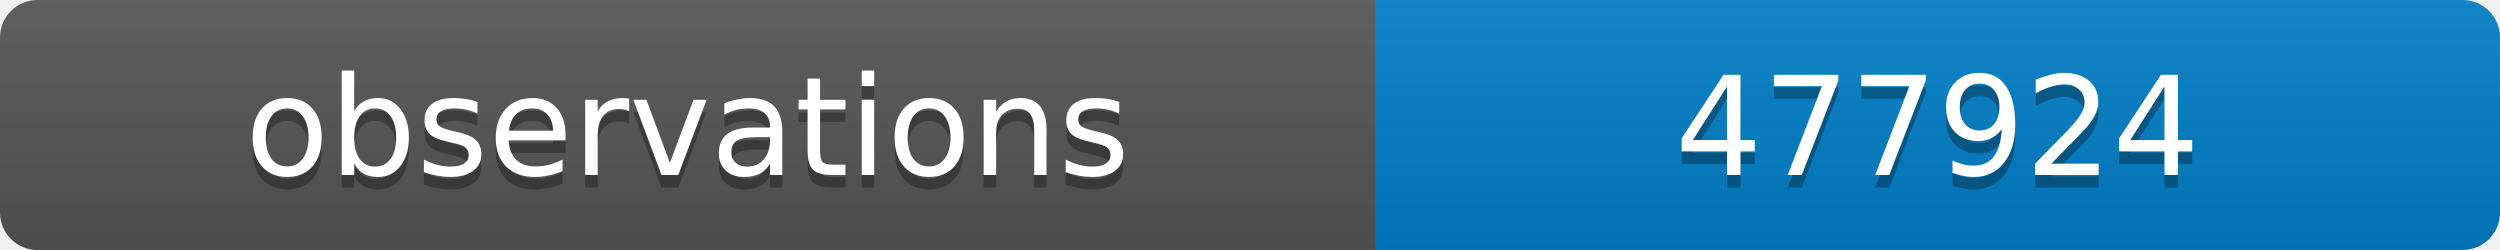
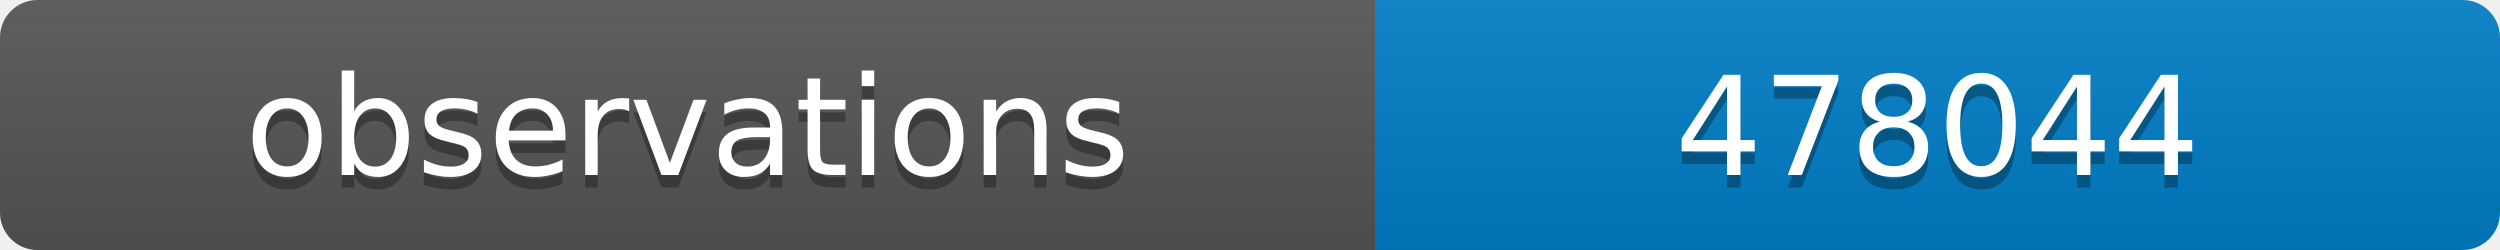
<svg xmlns="http://www.w3.org/2000/svg" width="200" height="20">
  <linearGradient id="b" x2="0" y2="100%">
    <stop offset="0" stop-color="#bbb" stop-opacity=".1" />
    <stop offset="1" stop-opacity=".1" />
  </linearGradient>
  <clipPath id="a">
    <rect width="200" height="20" rx="3" fill="#fff" />
  </clipPath>
  <g clip-path="url(#a)">
    <path fill="#555" d="M0 0h110v20H0z" />
    <path fill="#007ec6" d="M110 0h90v20H110z" />
    <path fill="url(#b)" d="M0 0h200v20H0z" />
  </g>
  <g fill="#fff" text-anchor="middle" font-family="DejaVu Sans,Verdana,Geneva,sans-serif" font-size="11">
    <text x="55" y="15" fill="#010101" fill-opacity=".3">observations</text>
    <text x="55" y="14">observations</text>
-     <text x="155" y="15" fill="#010101" fill-opacity=".3">477924</text>
-     <text x="155" y="14">477924</text>
+     <text x="155" y="15" fill="#010101" fill-opacity=".3">478044</text>
+     <text x="155" y="14">478044</text>
  </g>
</svg>
